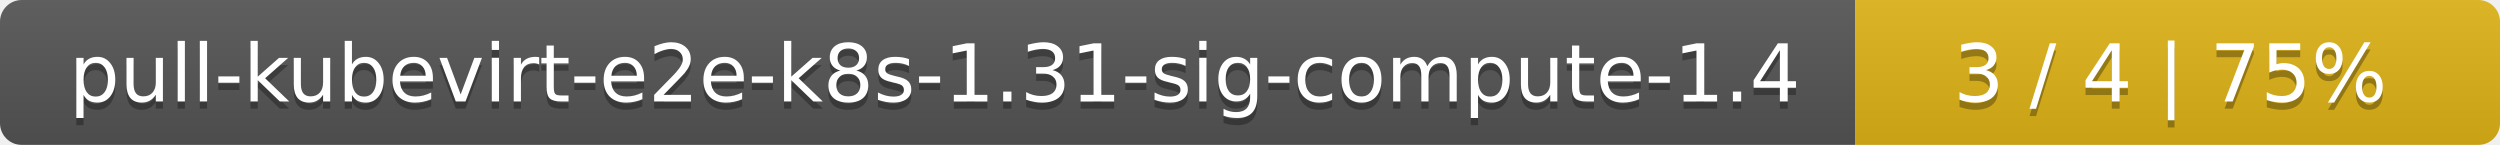
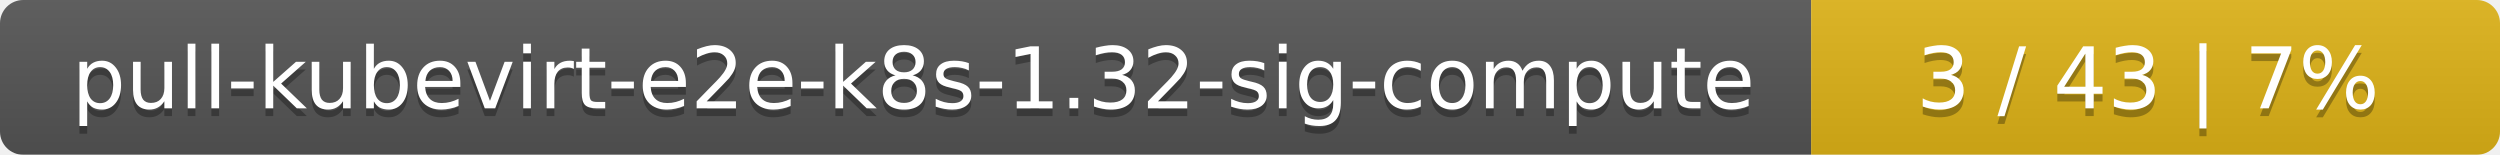
- <svg xmlns="http://www.w3.org/2000/svg" width="345" height="20">
+ <svg xmlns="http://www.w3.org/2000/svg" width="323" height="20">
  <linearGradient id="smooth" x2="0" y2="100%">
    <stop offset="0" stop-color="#bbb" stop-opacity=".1" />
    <stop offset="1" stop-opacity=".1" />
  </linearGradient>
  <mask id="round">
-     <rect width="345" height="20" rx="3" fill="#fff" />
+     <rect width="323" height="20" rx="3" fill="#fff" />
  </mask>
  <g mask="url(#round)">
-     <rect width="256" height="20" fill="#555" />
-     <rect x="256" width="89" height="20" fill="#dfb317" />
-     <rect width="345" height="20" fill="url(#smooth)" />
+     <rect width="234" height="20" fill="#555" />
+     <rect x="234" width="89" height="20" fill="#dfb317" />
+     <rect width="323" height="20" fill="url(#smooth)" />
  </g>
  <g fill="#fff" text-anchor="middle" font-family="DejaVu Sans,Verdana,Geneva,sans-serif" font-size="11">
-     <text x="129" y="15" fill="#010101" fill-opacity=".3">pull-kubevirt-e2e-k8s-1.31-sig-compute-1.4</text>
-     <text x="129" y="14">pull-kubevirt-e2e-k8s-1.31-sig-compute-1.4</text>
-     <text x="299.5" y="15" fill="#010101" fill-opacity=".3">3 / 4    |    75%</text>
-     <text x="299.5" y="14">3 / 4    |    75%</text>
+     <text x="118" y="15" fill="#010101" fill-opacity=".3">pull-kubevirt-e2e-k8s-1.32-sig-compute</text>
+     <text x="118" y="14">pull-kubevirt-e2e-k8s-1.32-sig-compute</text>
+     <text x="277.5" y="15" fill="#010101" fill-opacity=".3">3 / 43    |    7%</text>
+     <text x="277.5" y="14">3 / 43    |    7%</text>
  </g>
</svg>
